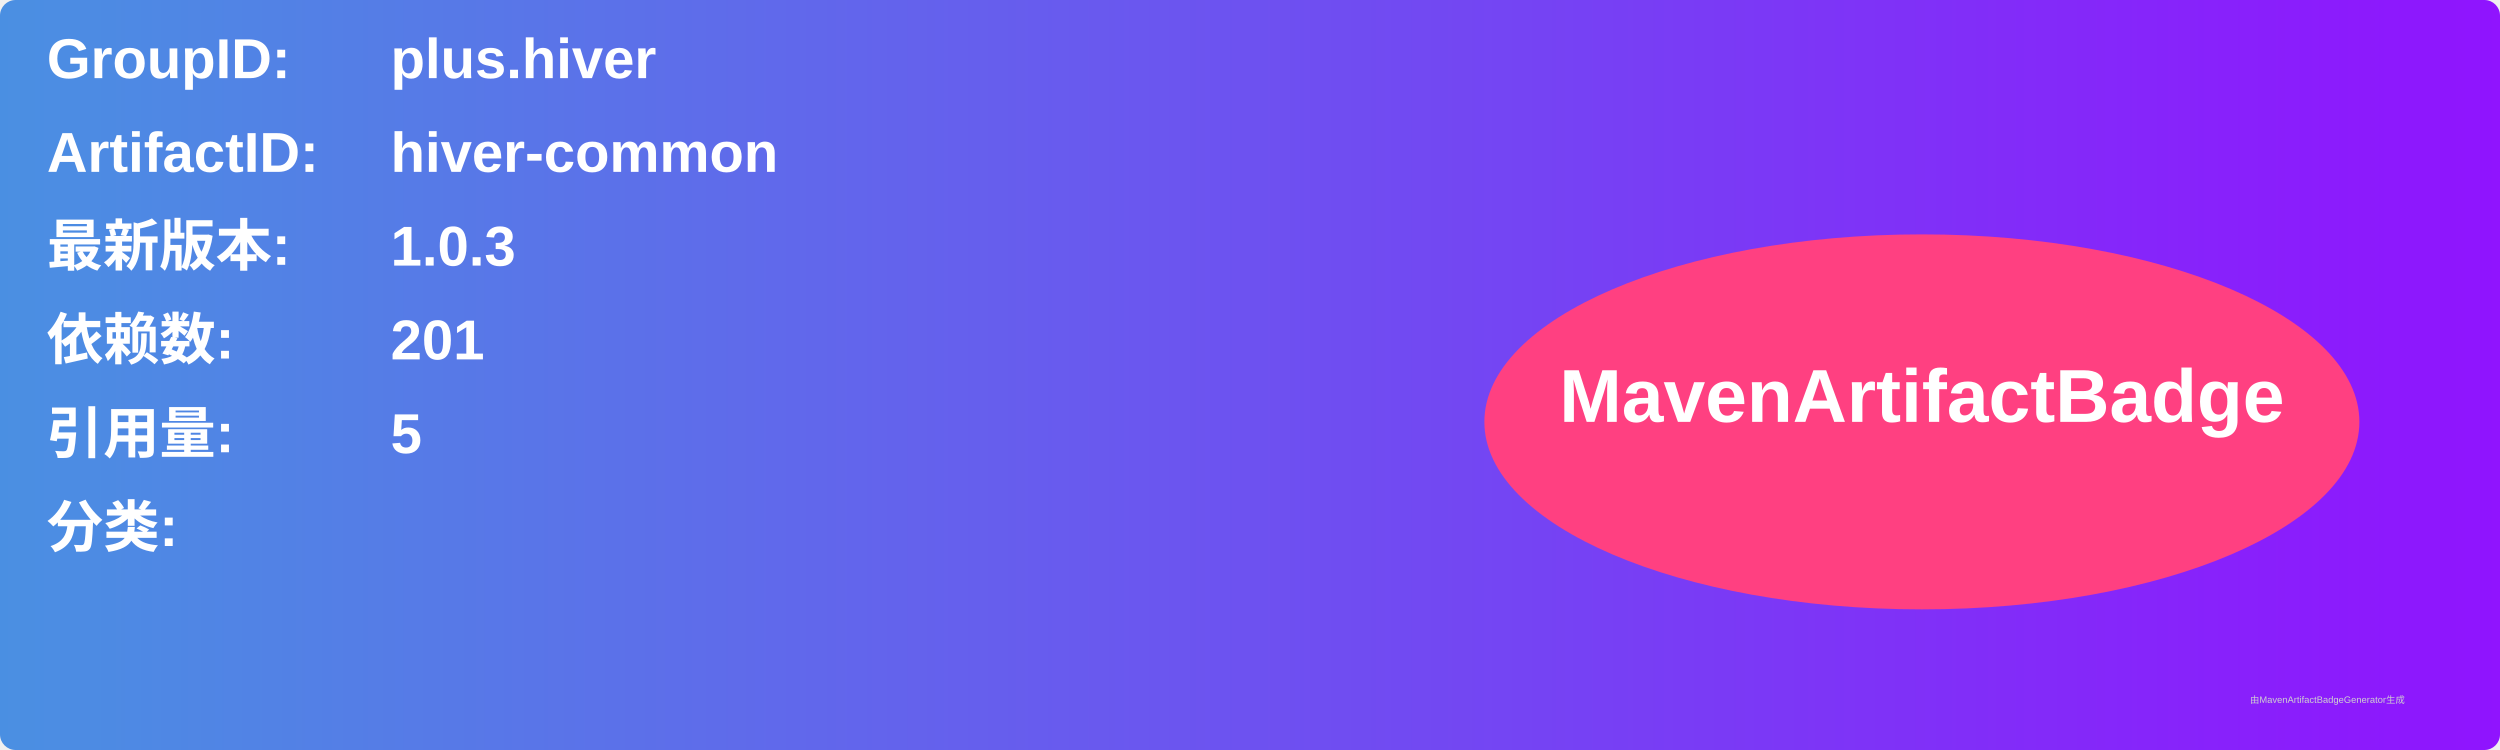
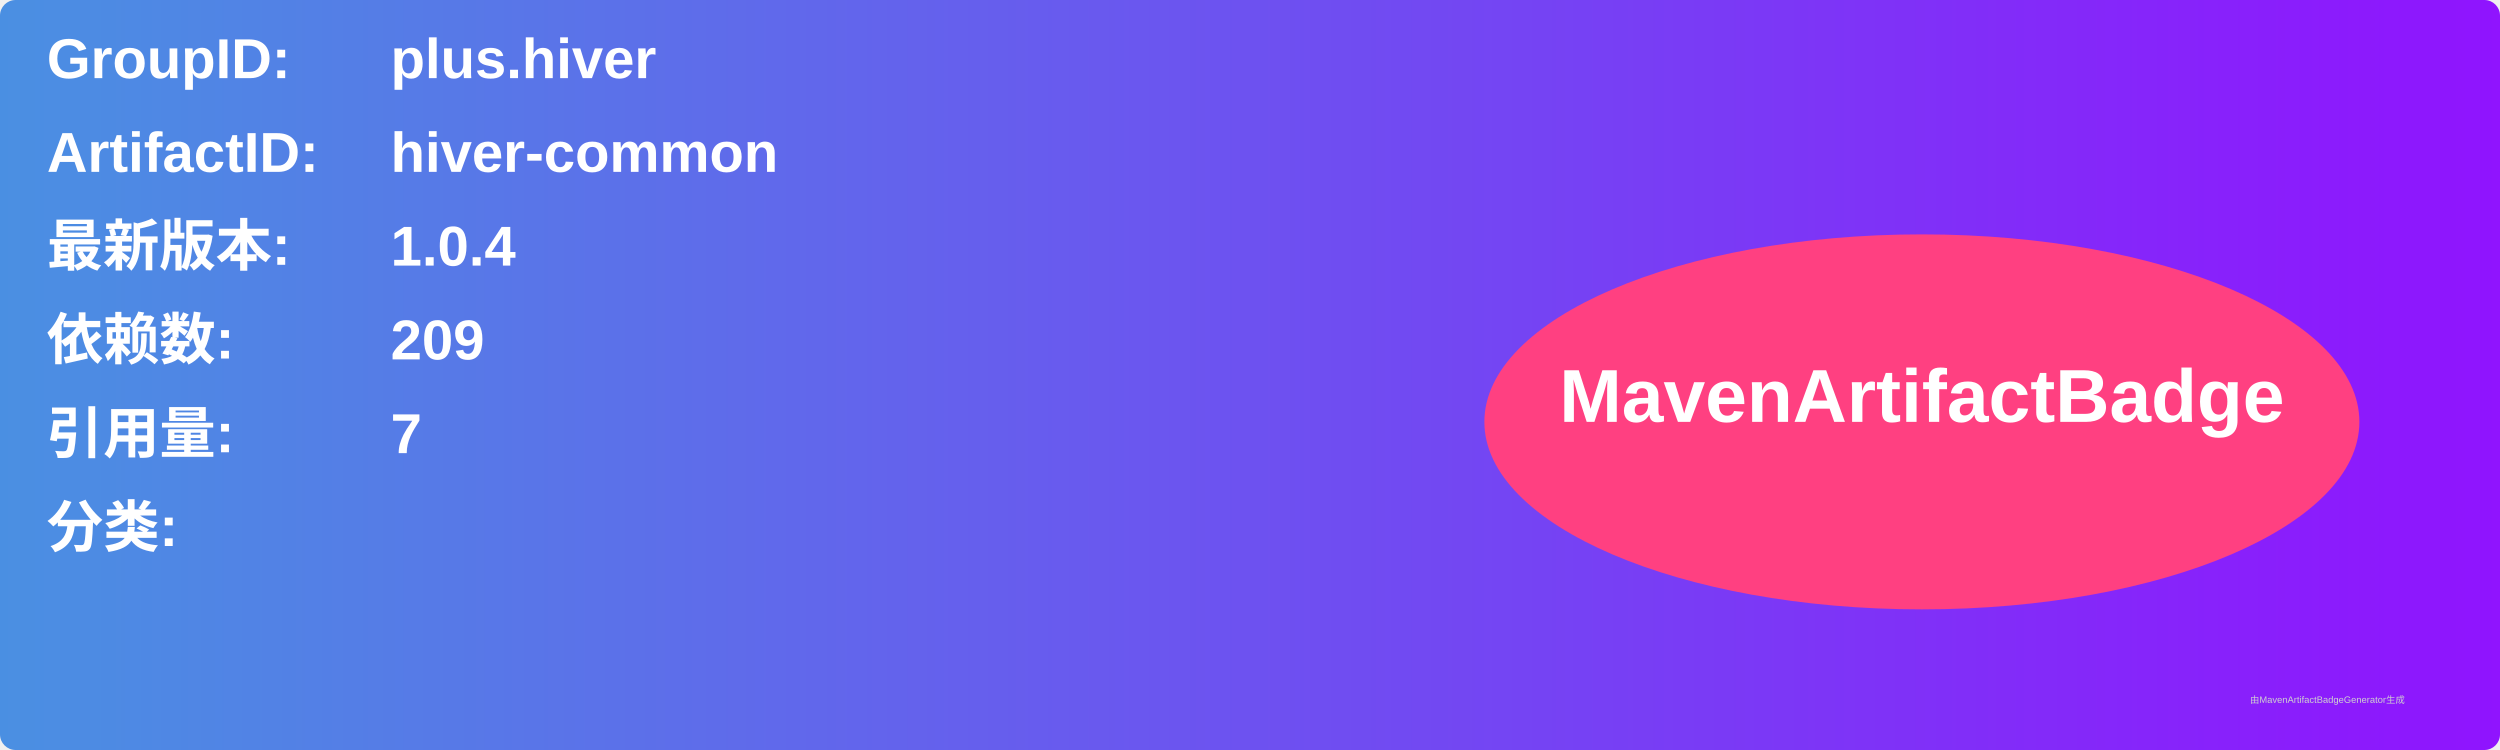
<svg xmlns="http://www.w3.org/2000/svg" width="800" height="240" viewBox="0 0 800 240">
  <linearGradient id="grad" x1="0%" y1="0%" x2="100%" y2="0%">
    <stop offset="0%" stop-color="#4a90e2" />
    <stop offset="100%" stop-color="#9013fe" />
  </linearGradient>
  <rect width="100%" height="100%" rx="5" ry="5" fill="url(#grad)" />
  <g transform="translate(15, 15)">
    <text x="0" y="10" font-family="Arial" font-size="18" fill="white" font-weight="bold" width="260">GroupID:</text>
    <text x="110" y="10" font-family="Arial" font-size="18" fill="white" font-weight="bold" width="460">plus.hiver</text>
    <text x="0" y="40" font-family="Arial" font-size="18" fill="white" font-weight="bold" width="260">ArtifactID:</text>
    <text x="110" y="40" font-family="Arial" font-size="18" fill="white" font-weight="bold" width="460">hiver-common</text>
    <text x="0" y="70" font-family="Arial" font-size="18" fill="white" font-weight="bold">最新版本:</text>
    <text x="110" y="70" font-family="Arial" font-size="18" fill="white" font-weight="bold">
-       <tspan font-weight="bold">1.0.3</tspan>
+       <tspan font-weight="bold">1.0.4</tspan>
    </text>
    <text x="0" y="100" font-family="Arial" font-size="18" fill="white" font-weight="bold">依赖数: </text>
    <text x="110" y="100" font-family="Arial" font-size="18" fill="white">
-       <tspan font-weight="bold">201</tspan>
+       <tspan font-weight="bold">209</tspan>
    </text>
    <text x="0" y="130" font-family="Arial" font-size="18" fill="white" font-weight="bold">引用量: </text>
    <text x="110" y="130" font-family="Arial" font-size="18" fill="white">
-       <tspan font-weight="bold">5</tspan>
+       <tspan font-weight="bold">7</tspan>
    </text>
    <text x="0" y="160" font-family="Arial" font-size="18" fill="white" font-weight="bold">分类:</text>
    <text x="10" y="190" font-family="Arial" font-size="10" fill="white">
      <tspan font-weight="bold" />
    </text>
    <ellipse cx="600" cy="120" rx="140" ry="60" fill="#ff4081" />
    <text x="600" y="120" text-anchor="middle" font-family="Arial" font-size="24" fill="white" font-weight="bold">MavenArtifactBadge</text>
  </g>
  <text x="720" y="225" font-family="Arial" font-size="3" fill="#d0d0d0">由MavenArtifactBadgeGenerator生成</text>
</svg>
